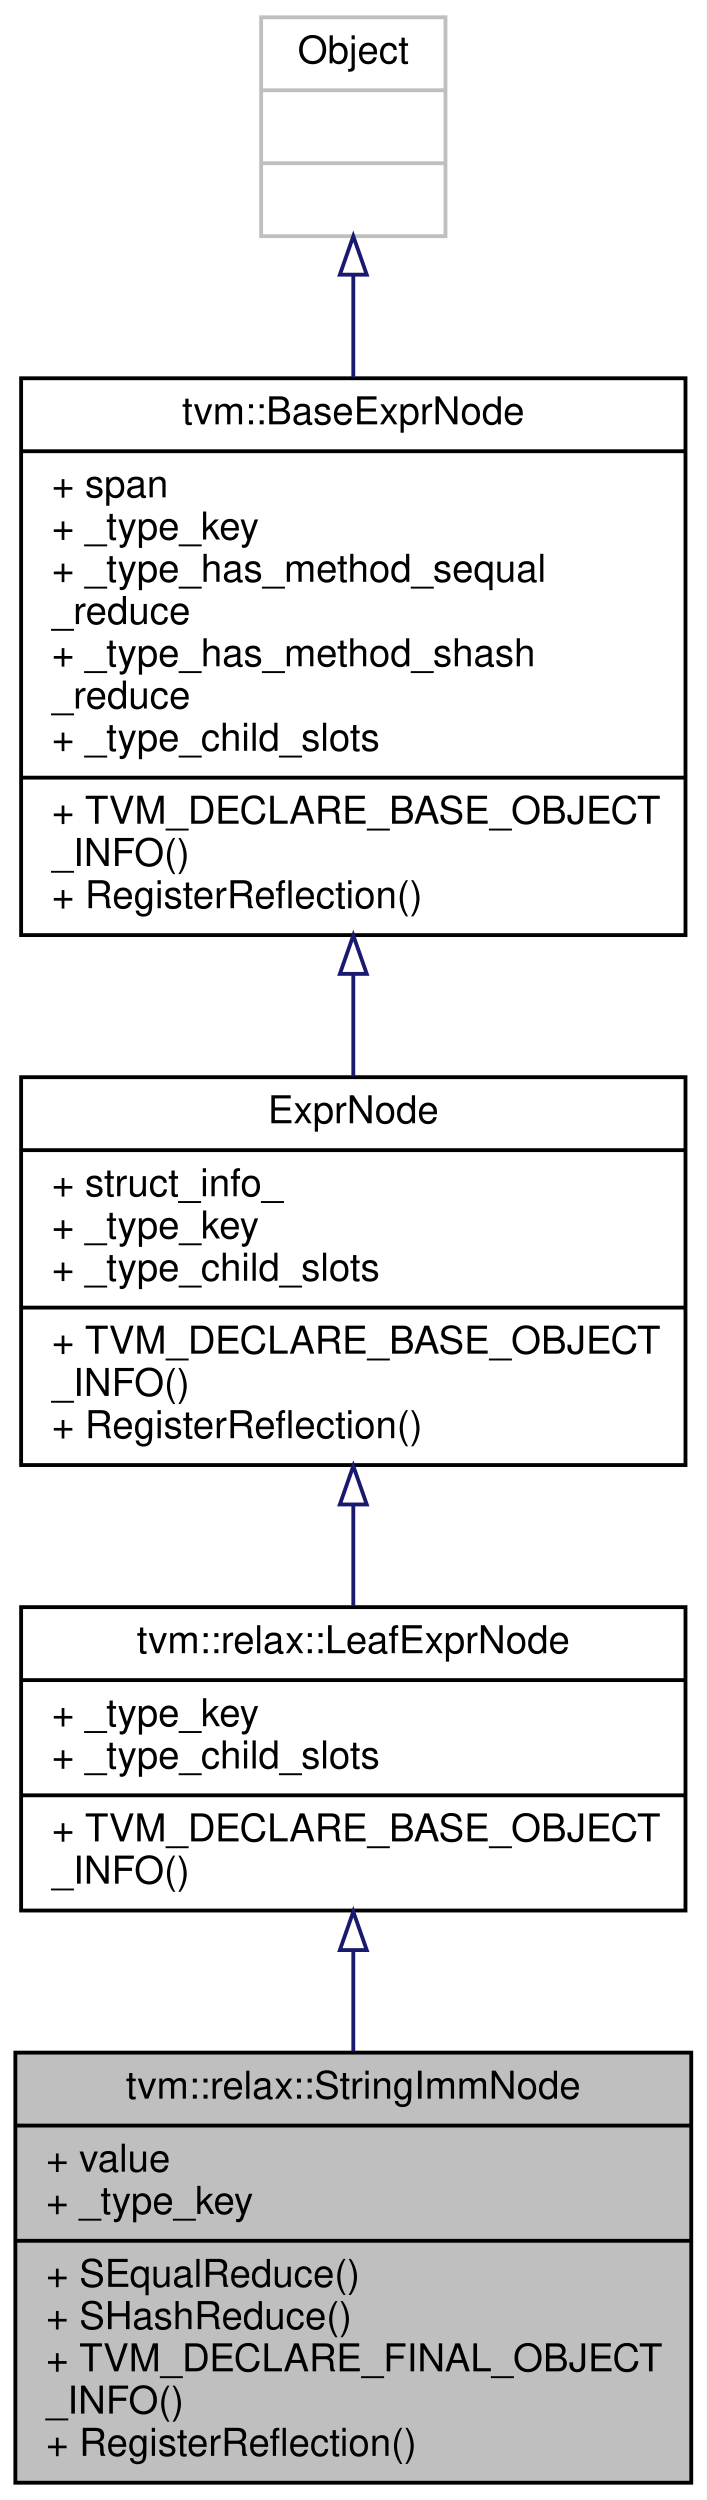
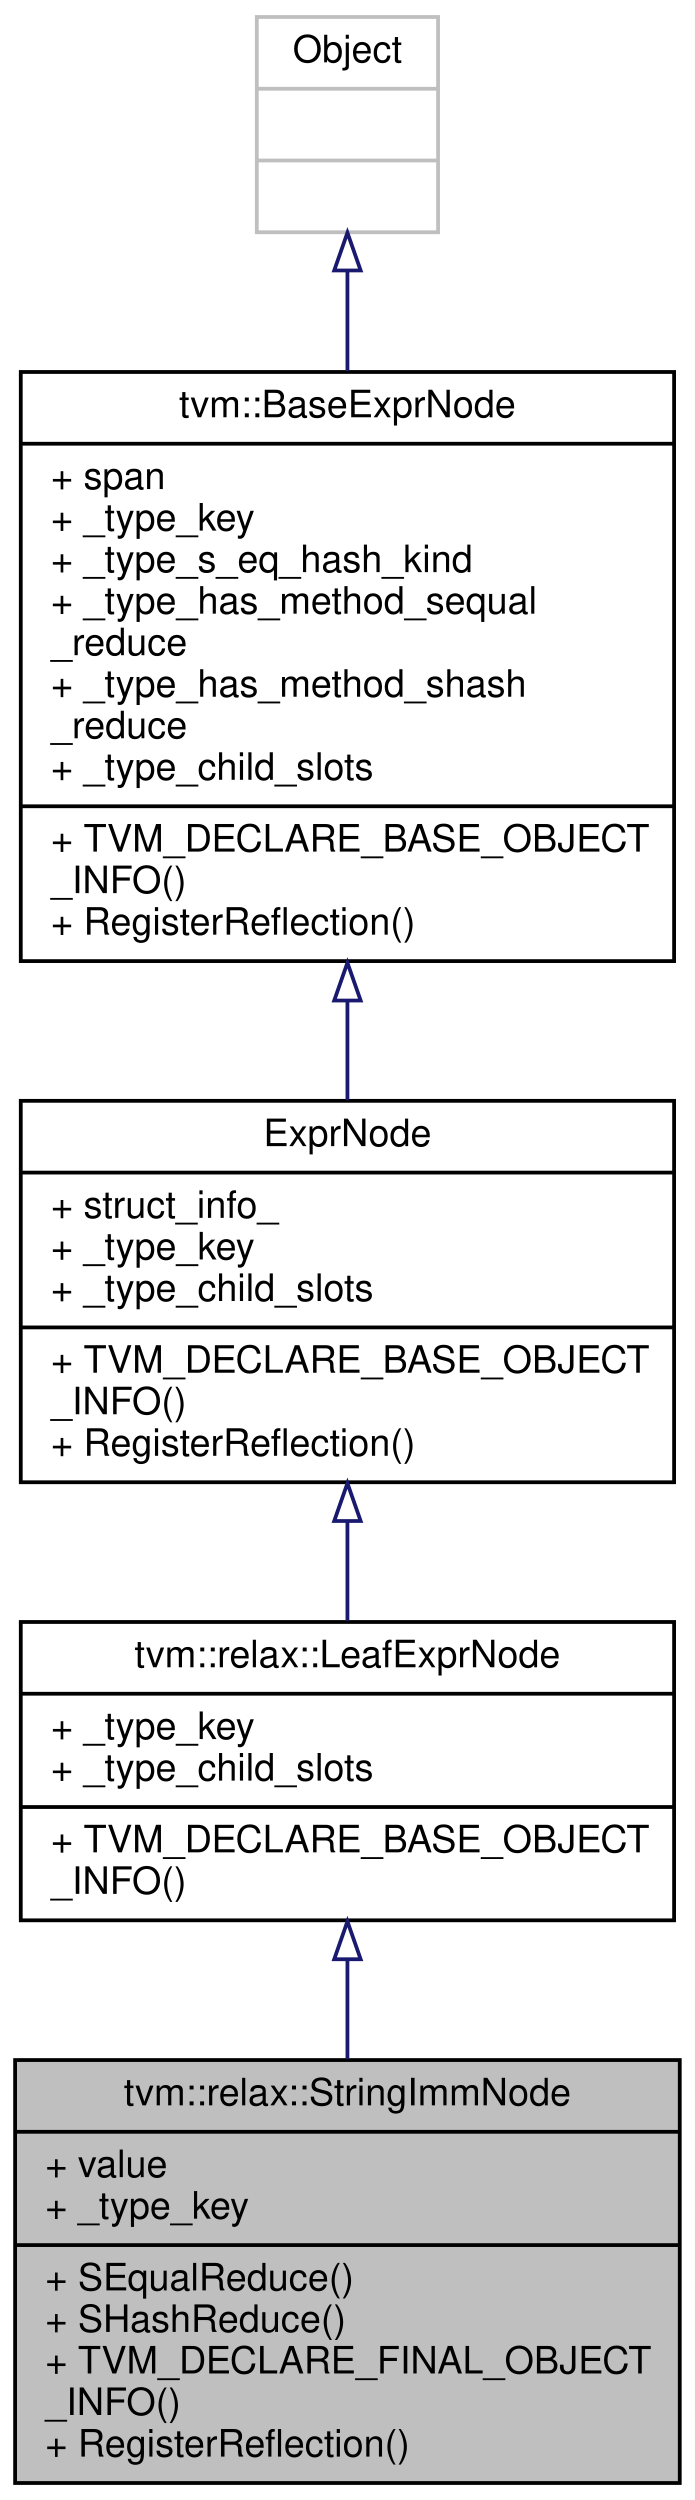
- <svg xmlns="http://www.w3.org/2000/svg" xmlns:xlink="http://www.w3.org/1999/xlink" width="184pt" height="651pt" viewBox="0.00 0.00 184.00 651.00">
-   <g id="graph0" class="graph" transform="scale(1 1) rotate(0) translate(4 647)">
-     <polygon fill="white" stroke="transparent" points="-4,4 -4,-647 180,-647 180,4 -4,4" />
+ <svg xmlns="http://www.w3.org/2000/svg" xmlns:xlink="http://www.w3.org/1999/xlink" width="184pt" height="662pt" viewBox="0.00 0.00 184.00 662.00">
+   <g id="graph0" class="graph" transform="scale(1 1) rotate(0) translate(4 658)">
+     <polygon fill="white" stroke="transparent" points="-4,4 -4,-658 180,-658 180,4 -4,4" />
    <g id="node1" class="node">
      <g id="a_node1">
        <a xlink:title="Represent a string literal constant.">
          <polygon fill="#bfbfbf" stroke="black" points="0,-0.5 0,-112.5 176,-112.5 176,-0.5 0,-0.5" />
          <text text-anchor="middle" x="88" y="-100.5" font-family="Helvetica,sans-Serif" font-size="10.00">tvm::relax::StringImmNode</text>
          <polyline fill="none" stroke="black" points="0,-93.5 176,-93.5 " />
          <text text-anchor="start" x="8" y="-81.5" font-family="Helvetica,sans-Serif" font-size="10.00">+ value</text>
          <text text-anchor="start" x="8" y="-70.5" font-family="Helvetica,sans-Serif" font-size="10.00">+ _type_key</text>
          <polyline fill="none" stroke="black" points="0,-63.5 176,-63.5 " />
          <text text-anchor="start" x="8" y="-51.5" font-family="Helvetica,sans-Serif" font-size="10.00">+ SEqualReduce()</text>
          <text text-anchor="start" x="8" y="-40.5" font-family="Helvetica,sans-Serif" font-size="10.00">+ SHashReduce()</text>
          <text text-anchor="start" x="8" y="-29.5" font-family="Helvetica,sans-Serif" font-size="10.00">+ TVM_DECLARE_FINAL_OBJECT</text>
          <text text-anchor="start" x="8" y="-18.5" font-family="Helvetica,sans-Serif" font-size="10.00">_INFO()</text>
          <text text-anchor="start" x="8" y="-7.5" font-family="Helvetica,sans-Serif" font-size="10.00">+ RegisterReflection()</text>
        </a>
      </g>
    </g>
    <g id="node2" class="node">
      <g id="a_node2">
        <a xlink:href="classtvm_1_1relax_1_1LeafExprNode.html" target="_top" xlink:title="Base type of all (non-function) leaf Exprs.">
          <polygon fill="white" stroke="black" points="1.5,-149.5 1.5,-228.5 174.5,-228.5 174.5,-149.5 1.5,-149.5" />
          <text text-anchor="middle" x="88" y="-216.5" font-family="Helvetica,sans-Serif" font-size="10.00">tvm::relax::LeafExprNode</text>
          <polyline fill="none" stroke="black" points="1.5,-209.5 174.5,-209.5 " />
          <text text-anchor="start" x="9.5" y="-197.5" font-family="Helvetica,sans-Serif" font-size="10.00">+ _type_key</text>
          <text text-anchor="start" x="9.5" y="-186.5" font-family="Helvetica,sans-Serif" font-size="10.00">+ _type_child_slots</text>
          <polyline fill="none" stroke="black" points="1.5,-179.5 174.5,-179.5 " />
          <text text-anchor="start" x="9.5" y="-167.5" font-family="Helvetica,sans-Serif" font-size="10.00">+ TVM_DECLARE_BASE_OBJECT</text>
          <text text-anchor="start" x="9.5" y="-156.5" font-family="Helvetica,sans-Serif" font-size="10.00">_INFO()</text>
        </a>
      </g>
    </g>
    <g id="edge1" class="edge">
      <path fill="none" stroke="midnightblue" d="M88,-139.01C88,-130.46 88,-121.52 88,-112.81" />
      <polygon fill="none" stroke="midnightblue" points="84.5,-139.2 88,-149.2 91.5,-139.2 84.5,-139.2" />
    </g>
    <g id="node3" class="node">
      <g id="a_node3">
        <a xlink:href="classtvm_1_1RelaxExprNode.html" target="_top" xlink:title="Base node of all non-primitive expressions.">
          <polygon fill="white" stroke="black" points="1.5,-265.5 1.5,-366.5 174.5,-366.5 174.5,-265.5 1.5,-265.5" />
          <text text-anchor="middle" x="88" y="-354.5" font-family="Helvetica,sans-Serif" font-size="10.00">ExprNode</text>
          <polyline fill="none" stroke="black" points="1.5,-347.5 174.5,-347.5 " />
          <text text-anchor="start" x="9.5" y="-335.5" font-family="Helvetica,sans-Serif" font-size="10.00">+ struct_info_</text>
          <text text-anchor="start" x="9.5" y="-324.5" font-family="Helvetica,sans-Serif" font-size="10.00">+ _type_key</text>
          <text text-anchor="start" x="9.5" y="-313.5" font-family="Helvetica,sans-Serif" font-size="10.00">+ _type_child_slots</text>
          <polyline fill="none" stroke="black" points="1.5,-306.5 174.5,-306.5 " />
          <text text-anchor="start" x="9.5" y="-294.5" font-family="Helvetica,sans-Serif" font-size="10.00">+ TVM_DECLARE_BASE_OBJECT</text>
          <text text-anchor="start" x="9.5" y="-283.5" font-family="Helvetica,sans-Serif" font-size="10.00">_INFO()</text>
          <text text-anchor="start" x="9.5" y="-272.5" font-family="Helvetica,sans-Serif" font-size="10.00">+ RegisterReflection()</text>
        </a>
      </g>
    </g>
    <g id="edge2" class="edge">
      <path fill="none" stroke="midnightblue" d="M88,-255.19C88,-246.22 88,-237.18 88,-228.81" />
      <polygon fill="none" stroke="midnightblue" points="84.5,-255.24 88,-265.24 91.5,-255.24 84.5,-255.24" />
    </g>
    <g id="node4" class="node">
      <g id="a_node4">
        <a xlink:href="classtvm_1_1BaseExprNode.html" target="_top" xlink:title="Base type of all the expressions.">
-           <polygon fill="white" stroke="black" points="1.5,-403.5 1.5,-548.5 174.5,-548.5 174.5,-403.5 1.5,-403.5" />
-           <text text-anchor="middle" x="88" y="-536.5" font-family="Helvetica,sans-Serif" font-size="10.00">tvm::BaseExprNode</text>
-           <polyline fill="none" stroke="black" points="1.5,-529.5 174.5,-529.5 " />
-           <text text-anchor="start" x="9.5" y="-517.5" font-family="Helvetica,sans-Serif" font-size="10.00">+ span</text>
-           <text text-anchor="start" x="9.5" y="-506.5" font-family="Helvetica,sans-Serif" font-size="10.00">+ _type_key</text>
+           <polygon fill="white" stroke="black" points="1.5,-403.5 1.5,-559.5 174.5,-559.5 174.5,-403.5 1.5,-403.5" />
+           <text text-anchor="middle" x="88" y="-547.5" font-family="Helvetica,sans-Serif" font-size="10.00">tvm::BaseExprNode</text>
+           <polyline fill="none" stroke="black" points="1.5,-540.5 174.5,-540.5 " />
+           <text text-anchor="start" x="9.5" y="-528.5" font-family="Helvetica,sans-Serif" font-size="10.00">+ span</text>
+           <text text-anchor="start" x="9.5" y="-517.5" font-family="Helvetica,sans-Serif" font-size="10.00">+ _type_key</text>
+           <text text-anchor="start" x="9.5" y="-506.5" font-family="Helvetica,sans-Serif" font-size="10.00">+ _type_s_eq_hash_kind</text>
          <text text-anchor="start" x="9.5" y="-495.5" font-family="Helvetica,sans-Serif" font-size="10.00">+ _type_has_method_sequal</text>
          <text text-anchor="start" x="9.5" y="-484.5" font-family="Helvetica,sans-Serif" font-size="10.00">_reduce</text>
          <text text-anchor="start" x="9.5" y="-473.5" font-family="Helvetica,sans-Serif" font-size="10.00">+ _type_has_method_shash</text>
          <text text-anchor="start" x="9.5" y="-462.5" font-family="Helvetica,sans-Serif" font-size="10.00">_reduce</text>
          <text text-anchor="start" x="9.5" y="-451.5" font-family="Helvetica,sans-Serif" font-size="10.00">+ _type_child_slots</text>
          <polyline fill="none" stroke="black" points="1.5,-444.5 174.5,-444.5 " />
          <text text-anchor="start" x="9.5" y="-432.5" font-family="Helvetica,sans-Serif" font-size="10.00">+ TVM_DECLARE_BASE_OBJECT</text>
          <text text-anchor="start" x="9.5" y="-421.5" font-family="Helvetica,sans-Serif" font-size="10.00">_INFO()</text>
          <text text-anchor="start" x="9.5" y="-410.5" font-family="Helvetica,sans-Serif" font-size="10.00">+ RegisterReflection()</text>
        </a>
      </g>
    </g>
    <g id="edge3" class="edge">
-       <path fill="none" stroke="midnightblue" d="M88,-393.19C88,-384.14 88,-375.14 88,-366.67" />
-       <polygon fill="none" stroke="midnightblue" points="84.5,-393.4 88,-403.4 91.5,-393.4 84.5,-393.4" />
+       <path fill="none" stroke="midnightblue" d="M88,-392.9C88,-383.91 88,-375.02 88,-366.66" />
+       <polygon fill="none" stroke="midnightblue" points="84.5,-393.06 88,-403.06 91.5,-393.06 84.5,-393.06" />
    </g>
    <g id="node5" class="node">
      <g id="a_node5">
        <a xlink:title=" ">
-           <polygon fill="white" stroke="#bfbfbf" points="64,-585.5 64,-642.5 112,-642.5 112,-585.5 64,-585.5" />
-           <text text-anchor="middle" x="88" y="-630.5" font-family="Helvetica,sans-Serif" font-size="10.00">Object</text>
-           <polyline fill="none" stroke="#bfbfbf" points="64,-623.5 112,-623.5 " />
-           <text text-anchor="middle" x="88" y="-611.5" font-family="Helvetica,sans-Serif" font-size="10.00"> </text>
-           <polyline fill="none" stroke="#bfbfbf" points="64,-604.5 112,-604.5 " />
-           <text text-anchor="middle" x="88" y="-592.5" font-family="Helvetica,sans-Serif" font-size="10.00"> </text>
+           <polygon fill="white" stroke="#bfbfbf" points="64,-596.5 64,-653.5 112,-653.5 112,-596.5 64,-596.5" />
+           <text text-anchor="middle" x="88" y="-641.5" font-family="Helvetica,sans-Serif" font-size="10.00">Object</text>
+           <polyline fill="none" stroke="#bfbfbf" points="64,-634.5 112,-634.5 " />
+           <text text-anchor="middle" x="88" y="-622.5" font-family="Helvetica,sans-Serif" font-size="10.00"> </text>
+           <polyline fill="none" stroke="#bfbfbf" points="64,-615.5 112,-615.5 " />
+           <text text-anchor="middle" x="88" y="-603.5" font-family="Helvetica,sans-Serif" font-size="10.00"> </text>
        </a>
      </g>
    </g>
    <g id="edge4" class="edge">
-       <path fill="none" stroke="midnightblue" d="M88,-575.36C88,-567 88,-557.87 88,-548.66" />
-       <polygon fill="none" stroke="midnightblue" points="84.5,-575.48 88,-585.48 91.5,-575.48 84.5,-575.48" />
+       <path fill="none" stroke="midnightblue" d="M88,-586.34C88,-578.04 88,-568.96 88,-559.74" />
+       <polygon fill="none" stroke="midnightblue" points="84.5,-586.38 88,-596.38 91.5,-586.38 84.5,-586.38" />
    </g>
  </g>
</svg>
